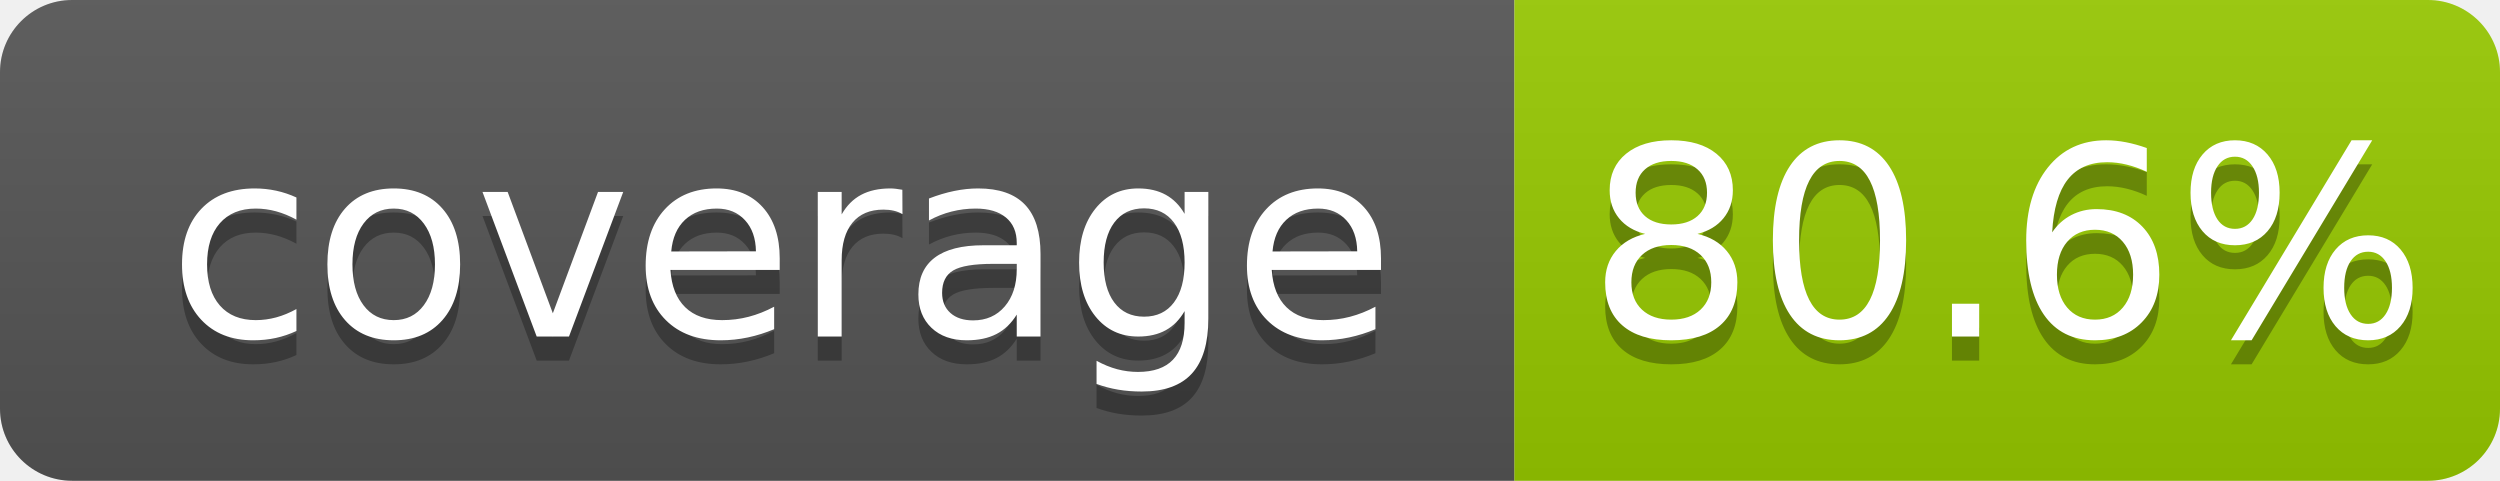
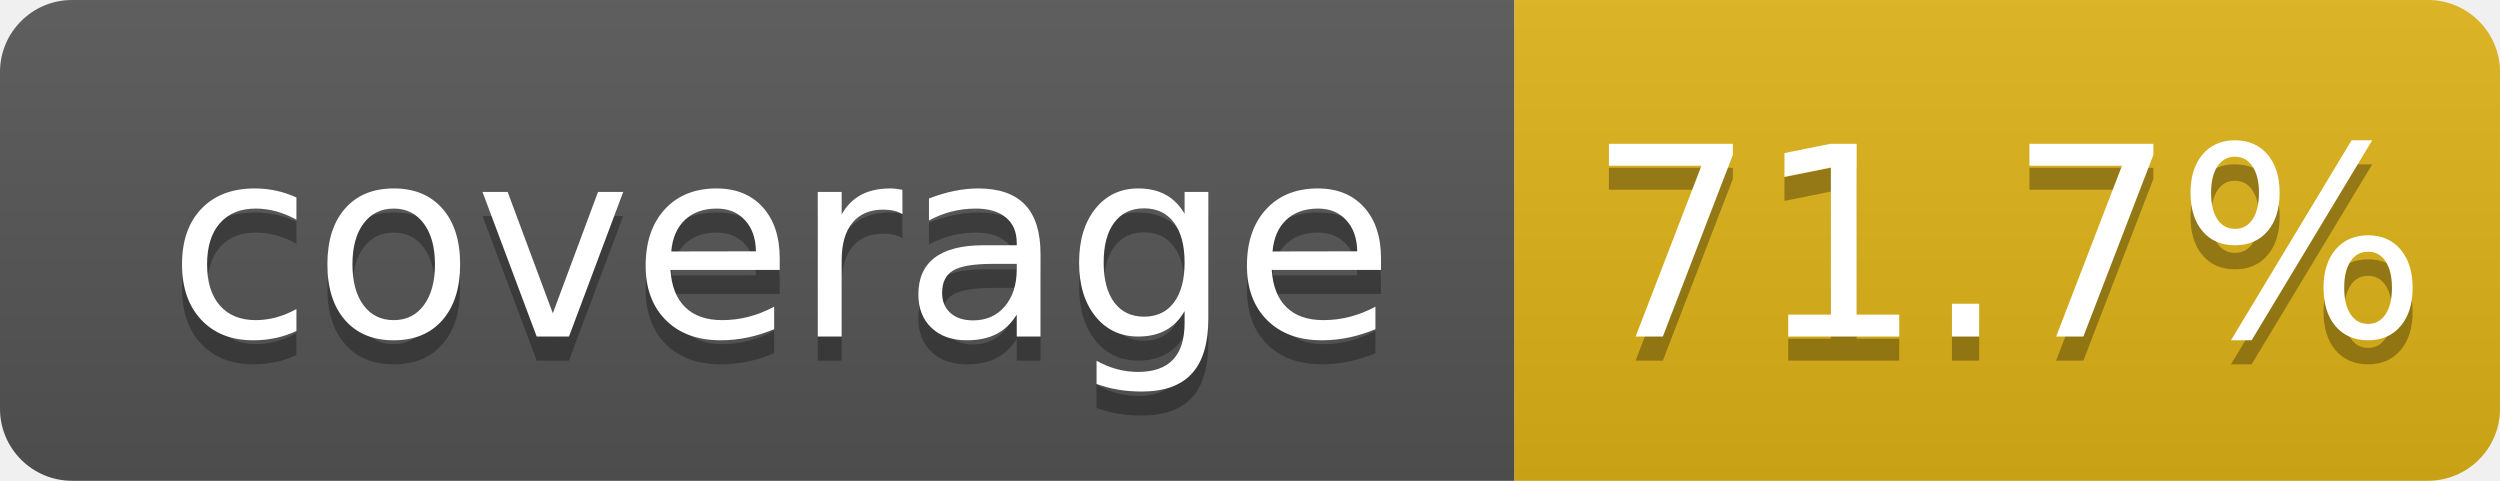
- <svg xmlns="http://www.w3.org/2000/svg" width="104" height="20" role="img" aria-label="coverage: 80.6%">
+ <svg xmlns="http://www.w3.org/2000/svg" width="104" height="20" role="img" aria-label="coverage: 71.7%">
  <linearGradient id="s" x2="0" y2="100%">
    <stop offset="0" stop-color="#bbb" stop-opacity=".1" />
    <stop offset="1" stop-opacity=".1" />
  </linearGradient>
  <clipPath id="r">
    <rect width="104" height="20" rx="3" fill="#fff" />
  </clipPath>
  <g clip-path="url(#r)">
    <rect width="63" height="20" fill="#555" />
-     <rect x="63" width="41" height="20" fill="#97ca00" />
+     <rect x="63" width="41" height="20" fill="#dfb317" />
    <rect width="104" height="20" fill="url(#s)" />
  </g>
  <g fill="#fff" text-anchor="middle" font-family="Verdana,Geneva,DejaVu Sans,sans-serif" text-rendering="geometricPrecision" font-size="110">
    <text aria-hidden="true" x="325" y="150" fill="#010101" fill-opacity=".3" transform="scale(.1)" textLength="530">coverage</text>
    <text x="325" y="140" transform="scale(.1)" fill="#fff" textLength="530">coverage</text>
-     <text aria-hidden="true" x="835" y="150" fill="#010101" fill-opacity=".3" transform="scale(.1)" textLength="315">80.6%</text>
-     <text x="835" y="140" transform="scale(.1)" fill="#fff" textLength="315">80.6%</text>
+     <text aria-hidden="true" x="835" y="150" fill="#010101" fill-opacity=".3" transform="scale(.1)" textLength="315">71.7%</text>
+     <text x="835" y="140" transform="scale(.1)" fill="#fff" textLength="315">71.7%</text>
  </g>
</svg>
